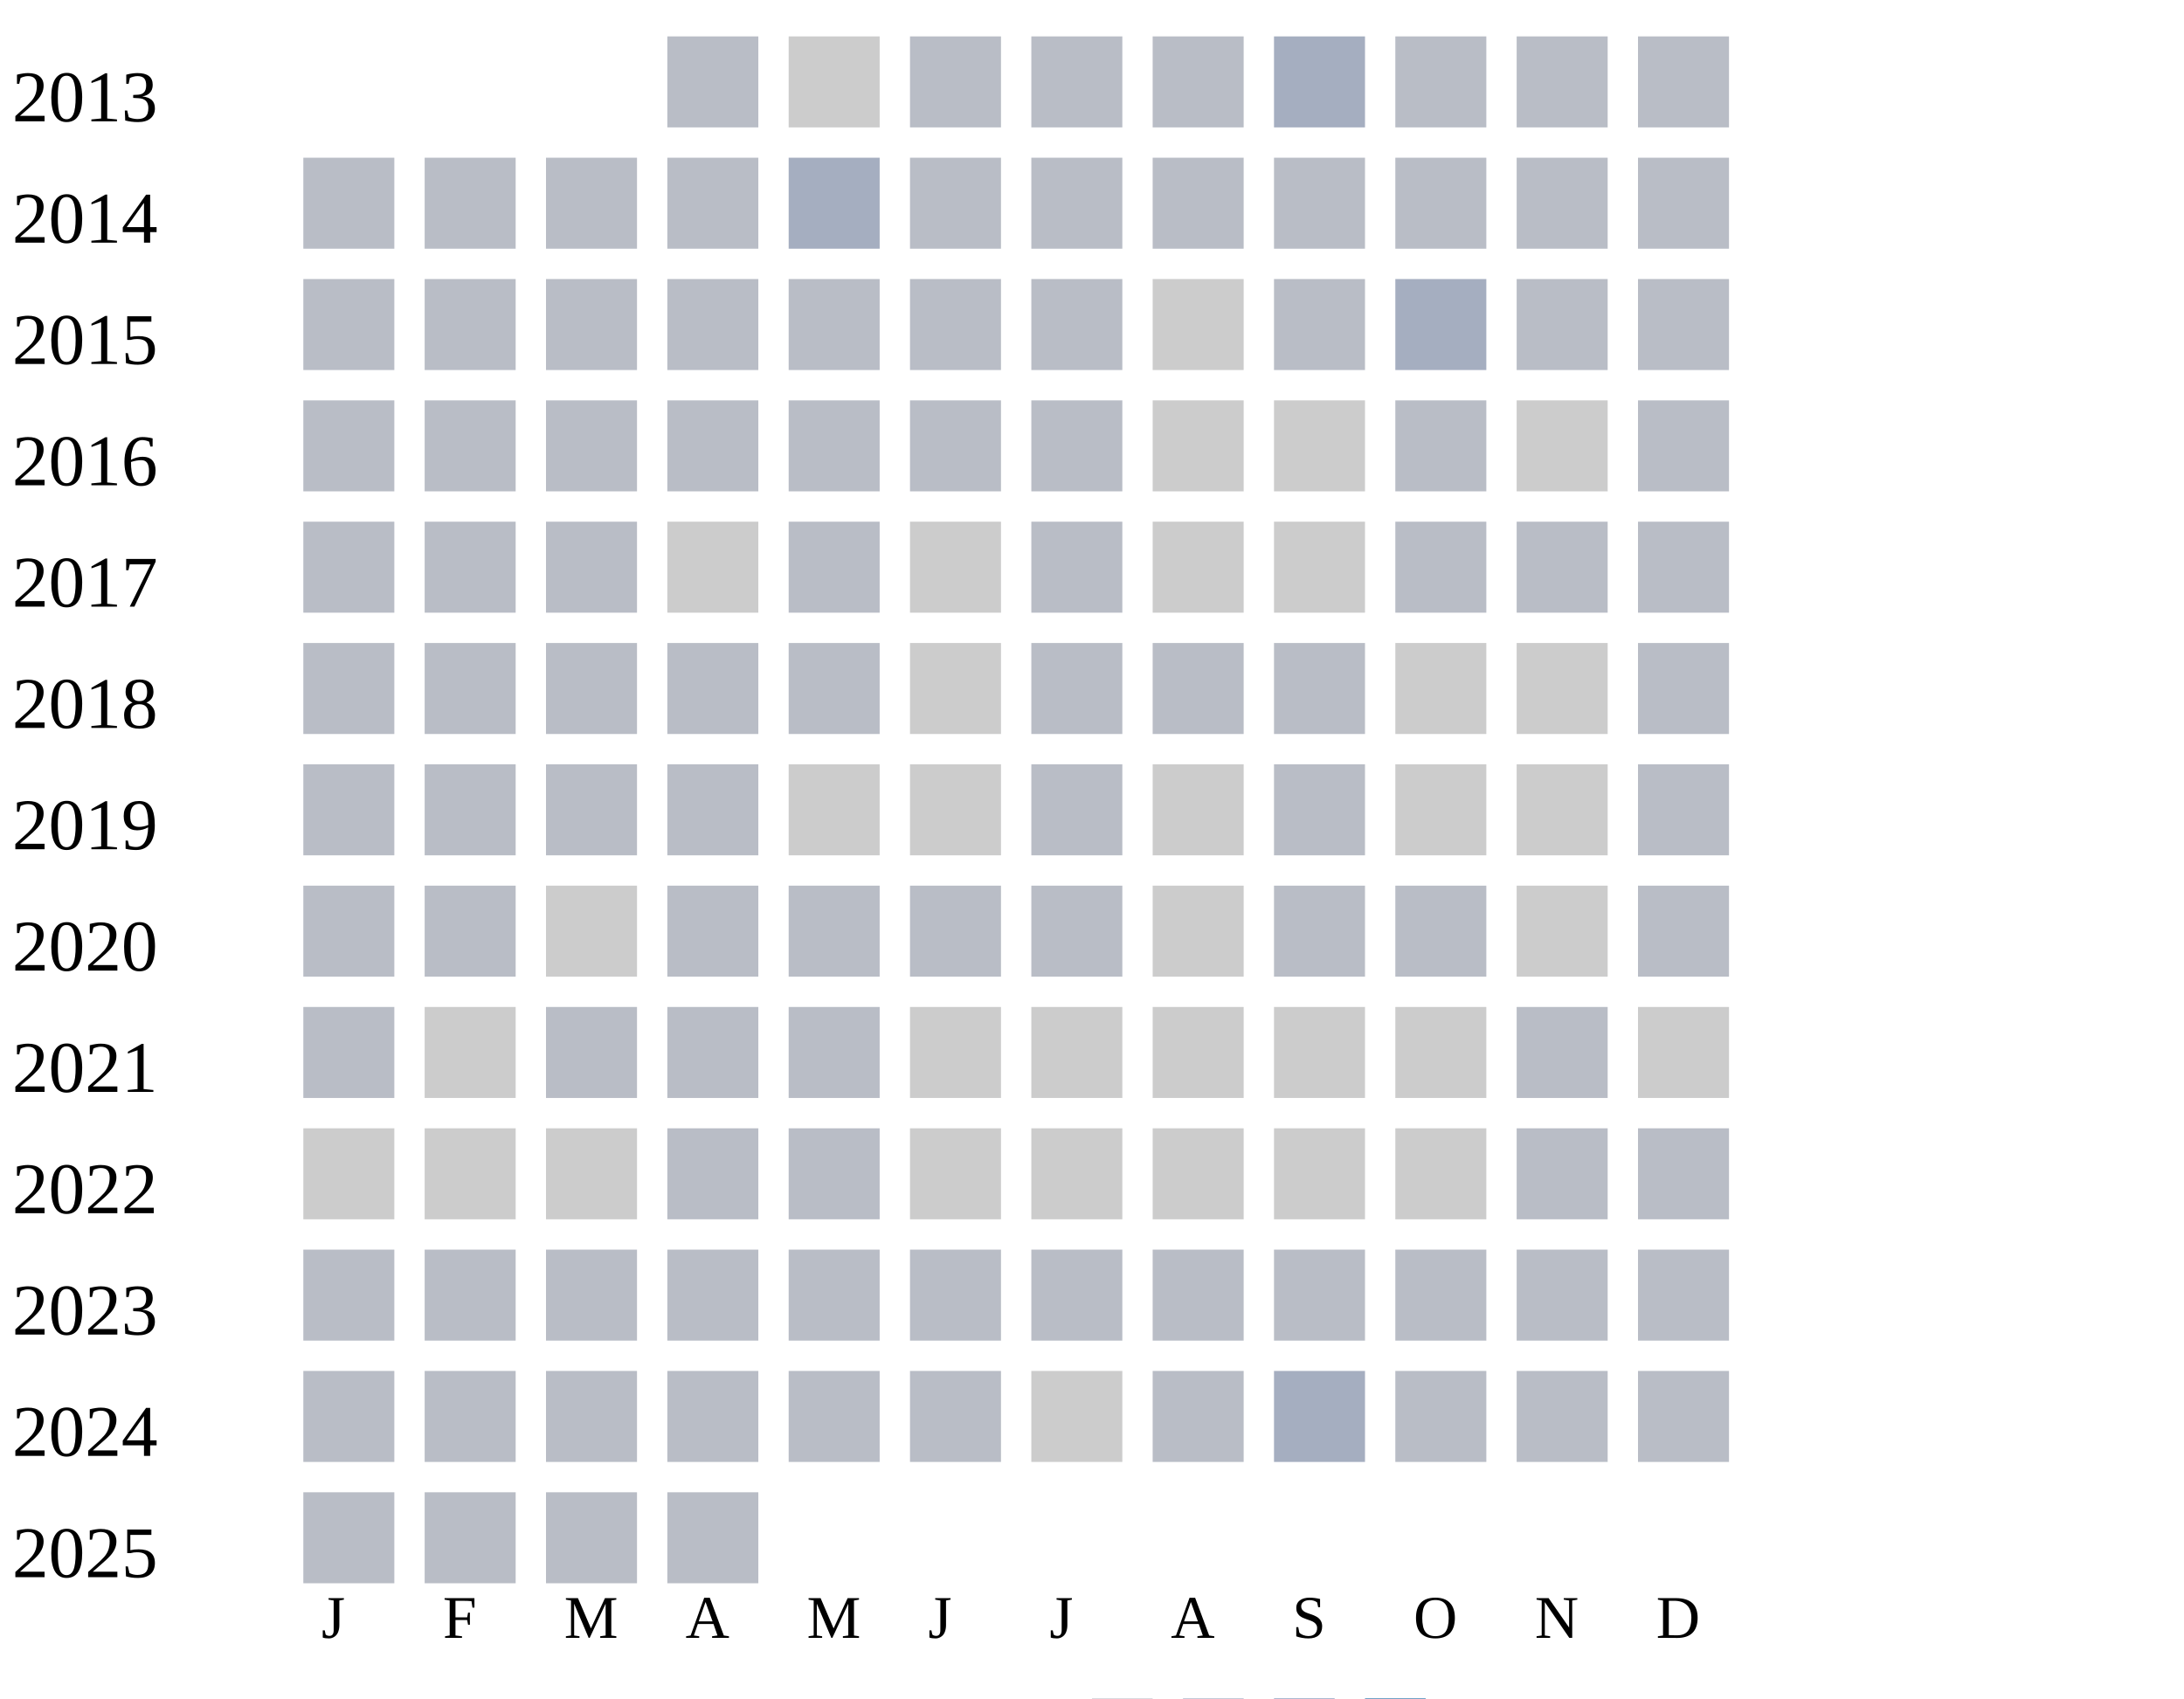
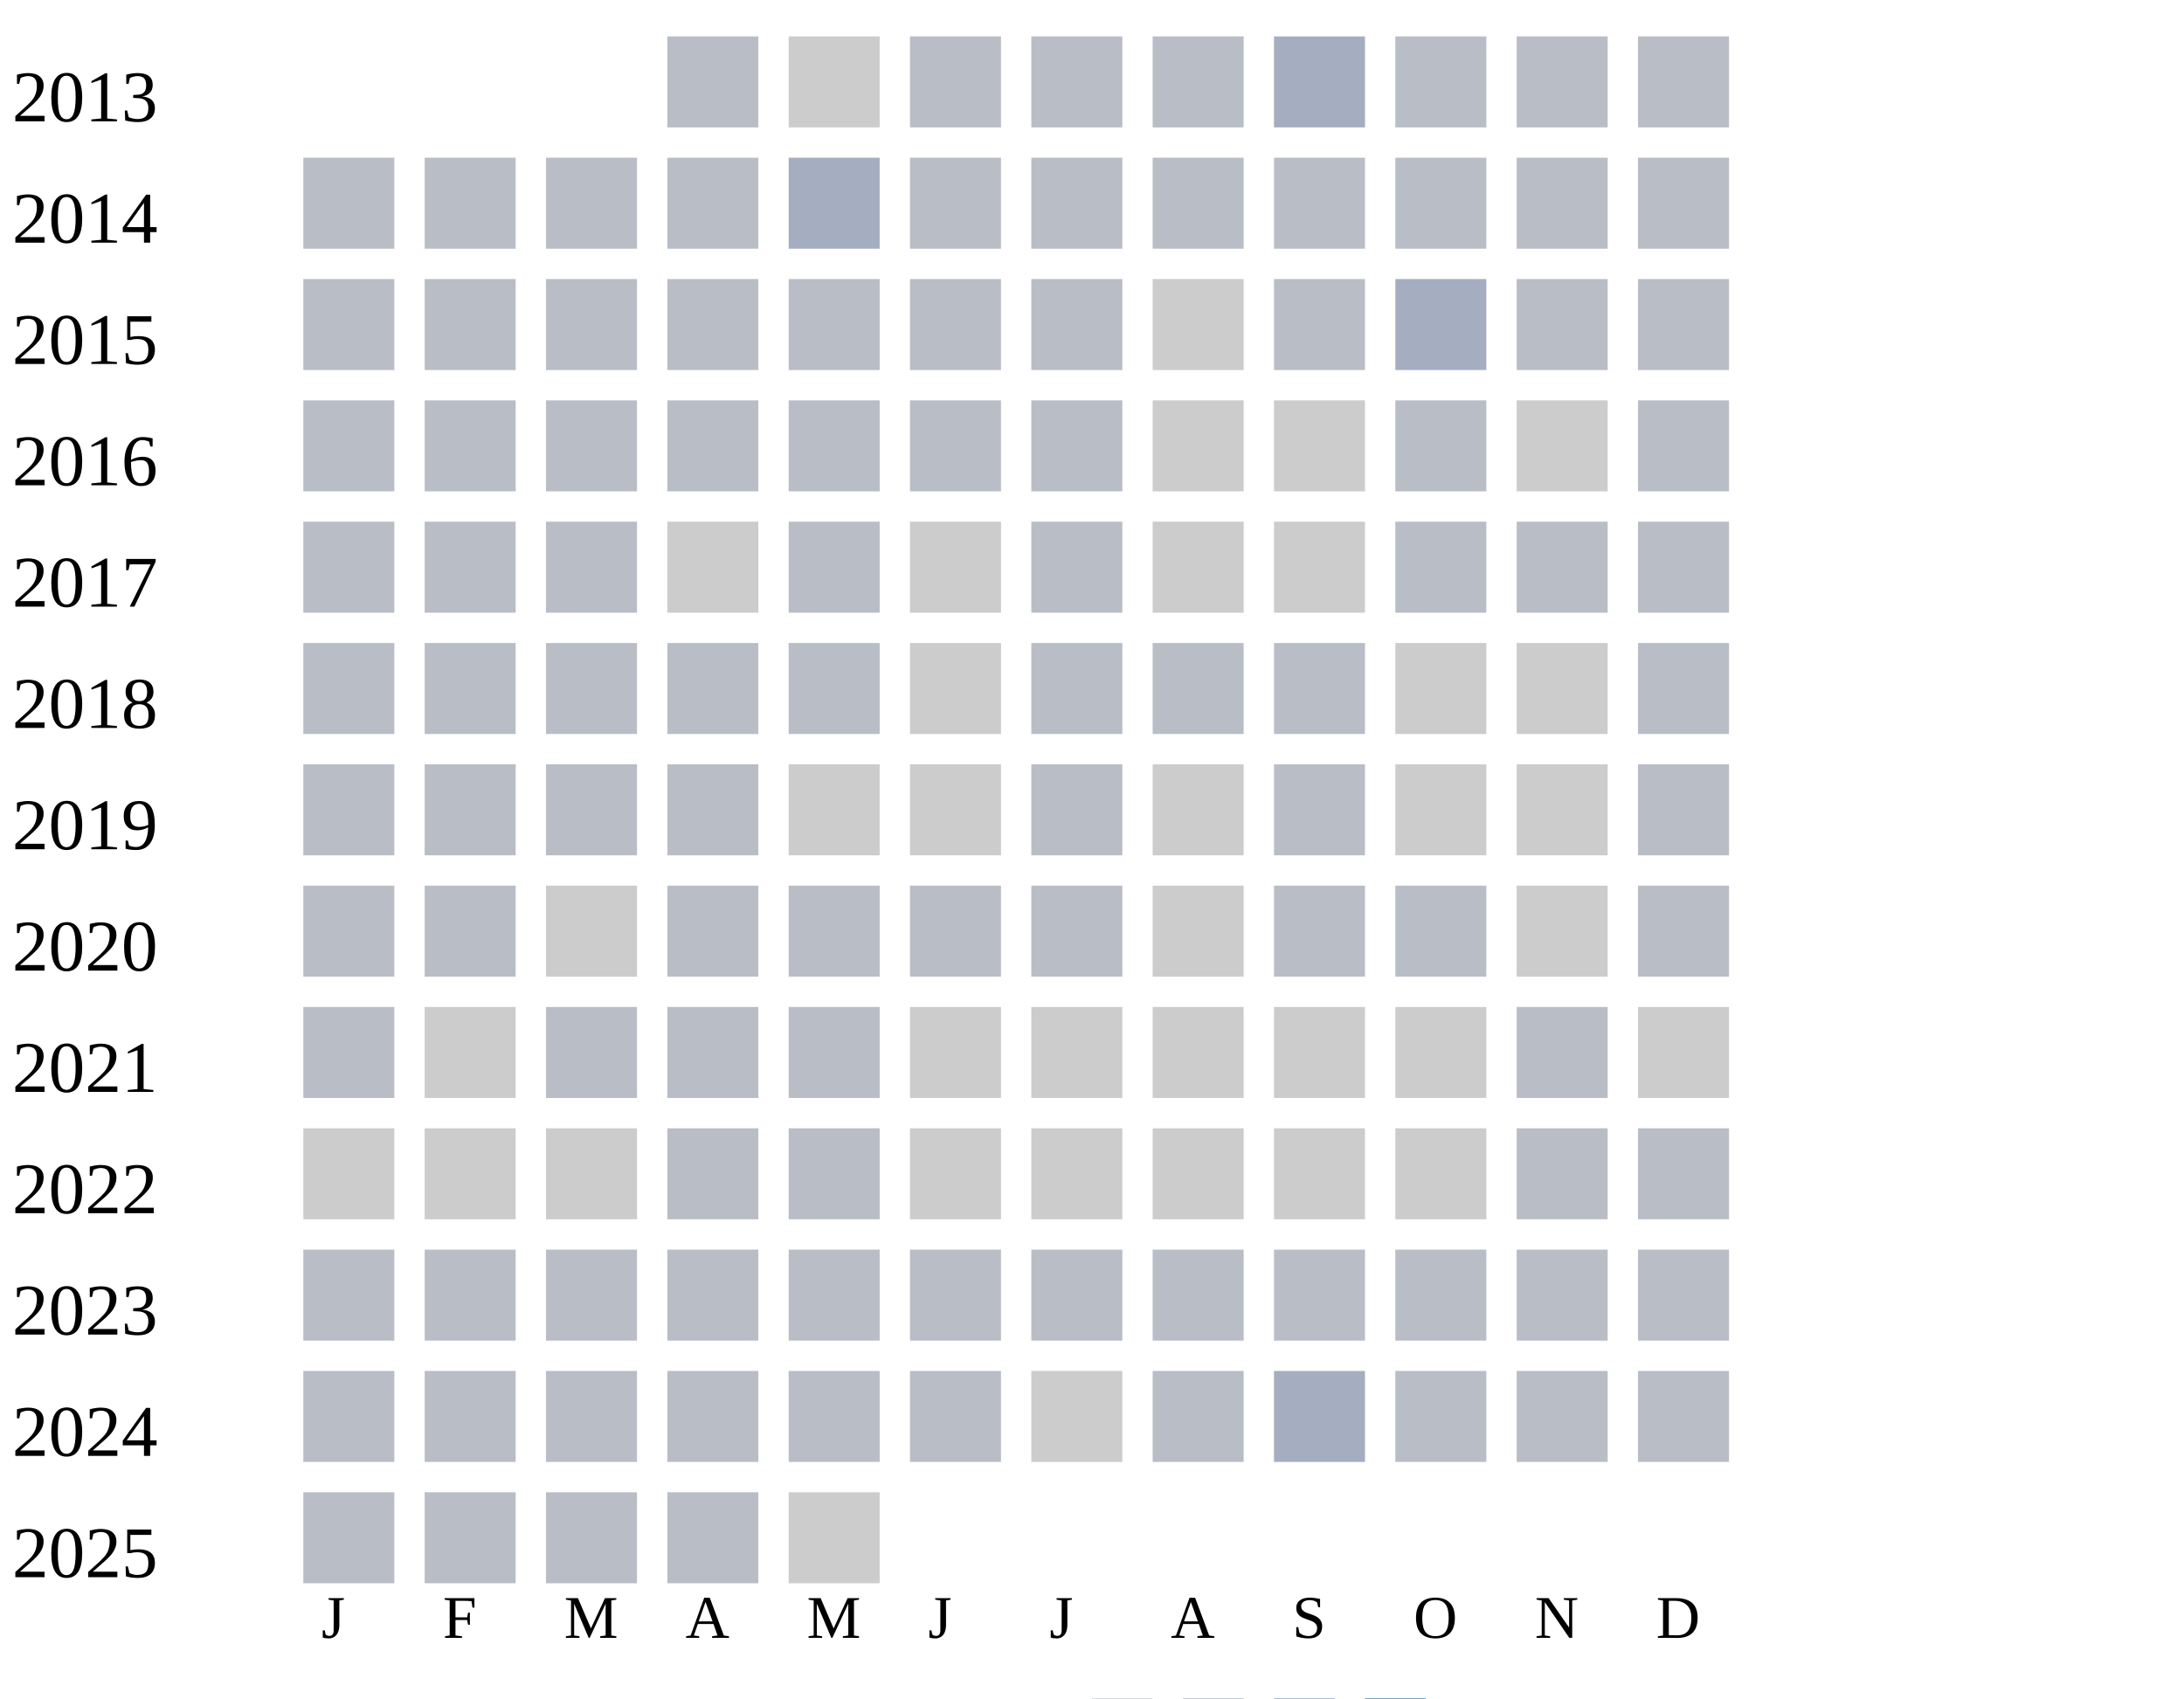
<svg xmlns="http://www.w3.org/2000/svg" width="360" height="280">
  <g transform="translate(0 0)">
    <text x="2" y="20">2013</text>
    <rect x="110" y="6" width="15" height="15" fill="#b9bdc6" />
    <rect x="130" y="6" width="15" height="15" fill="#cccccc" />
    <rect x="150" y="6" width="15" height="15" fill="#b9bdc6" />
    <rect x="170" y="6" width="15" height="15" fill="#b9bdc6" />
    <rect x="190" y="6" width="15" height="15" fill="#b9bdc6" />
    <rect x="210" y="6" width="15" height="15" fill="#a5aec0" />
    <rect x="230" y="6" width="15" height="15" fill="#b9bdc6" />
    <rect x="250" y="6" width="15" height="15" fill="#b9bdc6" />
    <rect x="270" y="6" width="15" height="15" fill="#b9bdc6" />
  </g>
  <g transform="translate(0 20)">
    <text x="2" y="20">2014</text>
    <rect x="50" y="6" width="15" height="15" fill="#b9bdc6" />
    <rect x="70" y="6" width="15" height="15" fill="#b9bdc6" />
    <rect x="90" y="6" width="15" height="15" fill="#b9bdc6" />
    <rect x="110" y="6" width="15" height="15" fill="#b9bdc6" />
    <rect x="130" y="6" width="15" height="15" fill="#a5aec0" />
    <rect x="150" y="6" width="15" height="15" fill="#b9bdc6" />
    <rect x="170" y="6" width="15" height="15" fill="#b9bdc6" />
    <rect x="190" y="6" width="15" height="15" fill="#b9bdc6" />
    <rect x="210" y="6" width="15" height="15" fill="#b9bdc6" />
    <rect x="230" y="6" width="15" height="15" fill="#b9bdc6" />
    <rect x="250" y="6" width="15" height="15" fill="#b9bdc6" />
    <rect x="270" y="6" width="15" height="15" fill="#b9bdc6" />
  </g>
  <g transform="translate(0 40)">
    <text x="2" y="20">2015</text>
    <rect x="50" y="6" width="15" height="15" fill="#b9bdc6" />
    <rect x="70" y="6" width="15" height="15" fill="#b9bdc6" />
    <rect x="90" y="6" width="15" height="15" fill="#b9bdc6" />
    <rect x="110" y="6" width="15" height="15" fill="#b9bdc6" />
    <rect x="130" y="6" width="15" height="15" fill="#b9bdc6" />
    <rect x="150" y="6" width="15" height="15" fill="#b9bdc6" />
    <rect x="170" y="6" width="15" height="15" fill="#b9bdc6" />
    <rect x="190" y="6" width="15" height="15" fill="#cccccc" />
    <rect x="210" y="6" width="15" height="15" fill="#b9bdc6" />
    <rect x="230" y="6" width="15" height="15" fill="#a5aec0" />
    <rect x="250" y="6" width="15" height="15" fill="#b9bdc6" />
    <rect x="270" y="6" width="15" height="15" fill="#b9bdc6" />
  </g>
  <g transform="translate(0 60)">
    <text x="2" y="20">2016</text>
    <rect x="50" y="6" width="15" height="15" fill="#b9bdc6" />
    <rect x="70" y="6" width="15" height="15" fill="#b9bdc6" />
    <rect x="90" y="6" width="15" height="15" fill="#b9bdc6" />
    <rect x="110" y="6" width="15" height="15" fill="#b9bdc6" />
    <rect x="130" y="6" width="15" height="15" fill="#b9bdc6" />
    <rect x="150" y="6" width="15" height="15" fill="#b9bdc6" />
    <rect x="170" y="6" width="15" height="15" fill="#b9bdc6" />
    <rect x="190" y="6" width="15" height="15" fill="#cccccc" />
    <rect x="210" y="6" width="15" height="15" fill="#cccccc" />
    <rect x="230" y="6" width="15" height="15" fill="#b9bdc6" />
    <rect x="250" y="6" width="15" height="15" fill="#cccccc" />
    <rect x="270" y="6" width="15" height="15" fill="#b9bdc6" />
  </g>
  <g transform="translate(0 80)">
    <text x="2" y="20">2017</text>
    <rect x="50" y="6" width="15" height="15" fill="#b9bdc6" />
    <rect x="70" y="6" width="15" height="15" fill="#b9bdc6" />
    <rect x="90" y="6" width="15" height="15" fill="#b9bdc6" />
    <rect x="110" y="6" width="15" height="15" fill="#cccccc" />
    <rect x="130" y="6" width="15" height="15" fill="#b9bdc6" />
    <rect x="150" y="6" width="15" height="15" fill="#cccccc" />
    <rect x="170" y="6" width="15" height="15" fill="#b9bdc6" />
    <rect x="190" y="6" width="15" height="15" fill="#cccccc" />
    <rect x="210" y="6" width="15" height="15" fill="#cccccc" />
    <rect x="230" y="6" width="15" height="15" fill="#b9bdc6" />
    <rect x="250" y="6" width="15" height="15" fill="#b9bdc6" />
    <rect x="270" y="6" width="15" height="15" fill="#b9bdc6" />
  </g>
  <g transform="translate(0 100)">
    <text x="2" y="20">2018</text>
    <rect x="50" y="6" width="15" height="15" fill="#b9bdc6" />
    <rect x="70" y="6" width="15" height="15" fill="#b9bdc6" />
    <rect x="90" y="6" width="15" height="15" fill="#b9bdc6" />
    <rect x="110" y="6" width="15" height="15" fill="#b9bdc6" />
    <rect x="130" y="6" width="15" height="15" fill="#b9bdc6" />
    <rect x="150" y="6" width="15" height="15" fill="#cccccc" />
    <rect x="170" y="6" width="15" height="15" fill="#b9bdc6" />
    <rect x="190" y="6" width="15" height="15" fill="#b9bdc6" />
    <rect x="210" y="6" width="15" height="15" fill="#b9bdc6" />
    <rect x="230" y="6" width="15" height="15" fill="#cccccc" />
    <rect x="250" y="6" width="15" height="15" fill="#cccccc" />
    <rect x="270" y="6" width="15" height="15" fill="#b9bdc6" />
  </g>
  <g transform="translate(0 120)">
    <text x="2" y="20">2019</text>
    <rect x="50" y="6" width="15" height="15" fill="#b9bdc6" />
    <rect x="70" y="6" width="15" height="15" fill="#b9bdc6" />
    <rect x="90" y="6" width="15" height="15" fill="#b9bdc6" />
    <rect x="110" y="6" width="15" height="15" fill="#b9bdc6" />
    <rect x="130" y="6" width="15" height="15" fill="#cccccc" />
    <rect x="150" y="6" width="15" height="15" fill="#cccccc" />
    <rect x="170" y="6" width="15" height="15" fill="#b9bdc6" />
    <rect x="190" y="6" width="15" height="15" fill="#cccccc" />
    <rect x="210" y="6" width="15" height="15" fill="#b9bdc6" />
    <rect x="230" y="6" width="15" height="15" fill="#cccccc" />
    <rect x="250" y="6" width="15" height="15" fill="#cccccc" />
    <rect x="270" y="6" width="15" height="15" fill="#b9bdc6" />
  </g>
  <g transform="translate(0 140)">
    <text x="2" y="20">2020</text>
    <rect x="50" y="6" width="15" height="15" fill="#b9bdc6" />
    <rect x="70" y="6" width="15" height="15" fill="#b9bdc6" />
    <rect x="90" y="6" width="15" height="15" fill="#cccccc" />
    <rect x="110" y="6" width="15" height="15" fill="#b9bdc6" />
    <rect x="130" y="6" width="15" height="15" fill="#b9bdc6" />
    <rect x="150" y="6" width="15" height="15" fill="#b9bdc6" />
    <rect x="170" y="6" width="15" height="15" fill="#b9bdc6" />
    <rect x="190" y="6" width="15" height="15" fill="#cccccc" />
    <rect x="210" y="6" width="15" height="15" fill="#b9bdc6" />
    <rect x="230" y="6" width="15" height="15" fill="#b9bdc6" />
    <rect x="250" y="6" width="15" height="15" fill="#cccccc" />
    <rect x="270" y="6" width="15" height="15" fill="#b9bdc6" />
  </g>
  <g transform="translate(0 160)">
    <text x="2" y="20">2021</text>
    <rect x="50" y="6" width="15" height="15" fill="#b9bdc6" />
    <rect x="70" y="6" width="15" height="15" fill="#cccccc" />
    <rect x="90" y="6" width="15" height="15" fill="#b9bdc6" />
    <rect x="110" y="6" width="15" height="15" fill="#b9bdc6" />
    <rect x="130" y="6" width="15" height="15" fill="#b9bdc6" />
    <rect x="150" y="6" width="15" height="15" fill="#cccccc" />
    <rect x="170" y="6" width="15" height="15" fill="#cccccc" />
    <rect x="190" y="6" width="15" height="15" fill="#cccccc" />
    <rect x="210" y="6" width="15" height="15" fill="#cccccc" />
    <rect x="230" y="6" width="15" height="15" fill="#cccccc" />
    <rect x="250" y="6" width="15" height="15" fill="#b9bdc6" />
    <rect x="270" y="6" width="15" height="15" fill="#cccccc" />
  </g>
  <g transform="translate(0 180)">
    <text x="2" y="20">2022</text>
    <rect x="50" y="6" width="15" height="15" fill="#cccccc" />
    <rect x="70" y="6" width="15" height="15" fill="#cccccc" />
    <rect x="90" y="6" width="15" height="15" fill="#cccccc" />
    <rect x="110" y="6" width="15" height="15" fill="#b9bdc6" />
    <rect x="130" y="6" width="15" height="15" fill="#b9bdc6" />
    <rect x="150" y="6" width="15" height="15" fill="#cccccc" />
    <rect x="170" y="6" width="15" height="15" fill="#cccccc" />
    <rect x="190" y="6" width="15" height="15" fill="#cccccc" />
    <rect x="210" y="6" width="15" height="15" fill="#cccccc" />
    <rect x="230" y="6" width="15" height="15" fill="#cccccc" />
    <rect x="250" y="6" width="15" height="15" fill="#b9bdc6" />
    <rect x="270" y="6" width="15" height="15" fill="#b9bdc6" />
  </g>
  <g transform="translate(0 200)">
    <text x="2" y="20">2023</text>
    <rect x="50" y="6" width="15" height="15" fill="#b9bdc6" />
    <rect x="70" y="6" width="15" height="15" fill="#b9bdc6" />
    <rect x="90" y="6" width="15" height="15" fill="#b9bdc6" />
    <rect x="110" y="6" width="15" height="15" fill="#b9bdc6" />
    <rect x="130" y="6" width="15" height="15" fill="#b9bdc6" />
    <rect x="150" y="6" width="15" height="15" fill="#b9bdc6" />
    <rect x="170" y="6" width="15" height="15" fill="#b9bdc6" />
    <rect x="190" y="6" width="15" height="15" fill="#b9bdc6" />
    <rect x="210" y="6" width="15" height="15" fill="#b9bdc6" />
    <rect x="230" y="6" width="15" height="15" fill="#b9bdc6" />
    <rect x="250" y="6" width="15" height="15" fill="#b9bdc6" />
    <rect x="270" y="6" width="15" height="15" fill="#b9bdc6" />
  </g>
  <g transform="translate(0 220)">
    <text x="2" y="20">2024</text>
    <rect x="50" y="6" width="15" height="15" fill="#b9bdc6" />
    <rect x="70" y="6" width="15" height="15" fill="#b9bdc6" />
    <rect x="90" y="6" width="15" height="15" fill="#b9bdc6" />
    <rect x="110" y="6" width="15" height="15" fill="#b9bdc6" />
    <rect x="130" y="6" width="15" height="15" fill="#b9bdc6" />
    <rect x="150" y="6" width="15" height="15" fill="#b9bdc6" />
    <rect x="170" y="6" width="15" height="15" fill="#cccccc" />
    <rect x="190" y="6" width="15" height="15" fill="#b9bdc6" />
    <rect x="210" y="6" width="15" height="15" fill="#a5aec0" />
    <rect x="230" y="6" width="15" height="15" fill="#b9bdc6" />
    <rect x="250" y="6" width="15" height="15" fill="#b9bdc6" />
    <rect x="270" y="6" width="15" height="15" fill="#b9bdc6" />
  </g>
  <g transform="translate(0 240)">
    <text x="2" y="20">2025</text>
    <rect x="50" y="6" width="15" height="15" fill="#b9bdc6" />
    <rect x="70" y="6" width="15" height="15" fill="#b9bdc6" />
    <rect x="90" y="6" width="15" height="15" fill="#b9bdc6" />
    <rect x="110" y="6" width="15" height="15" fill="#b9bdc6" />
+     <rect x="130" y="6" width="15" height="15" fill="#cccccc" />
  </g>
  <text style="font-size: 10px; text-align: center" x="53" y="270">J</text>
  <text style="font-size: 10px; text-align: center" x="73" y="270">F</text>
  <text style="font-size: 10px; text-align: center" x="93" y="270">M</text>
  <text style="font-size: 10px; text-align: center" x="113" y="270">A</text>
  <text style="font-size: 10px; text-align: center" x="133" y="270">M</text>
  <text style="font-size: 10px; text-align: center" x="153" y="270">J</text>
  <text style="font-size: 10px; text-align: center" x="173" y="270">J</text>
  <text style="font-size: 10px; text-align: center" x="193" y="270">A</text>
  <text style="font-size: 10px; text-align: center" x="213" y="270">S</text>
  <text style="font-size: 10px; text-align: center" x="233" y="270">O</text>
  <text style="font-size: 10px; text-align: center" x="253" y="270">N</text>
  <text style="font-size: 10px; text-align: center" x="273" y="270">D</text>
  <text style="font-size: 10px;" x="155" y="289">Less</text>
  <rect fill="#b9bdc6" width="10" height="10" x="180" y="280" />
  <rect fill="#919fba" width="10" height="10" x="195" y="280" />
  <rect fill="#6882ae" width="10" height="10" x="210" y="280" />
  <rect fill="#005a9c" width="10" height="10" x="225" y="280" />
  <text x="240" y="289" style="font-size: 10px;">More</text>
</svg>
